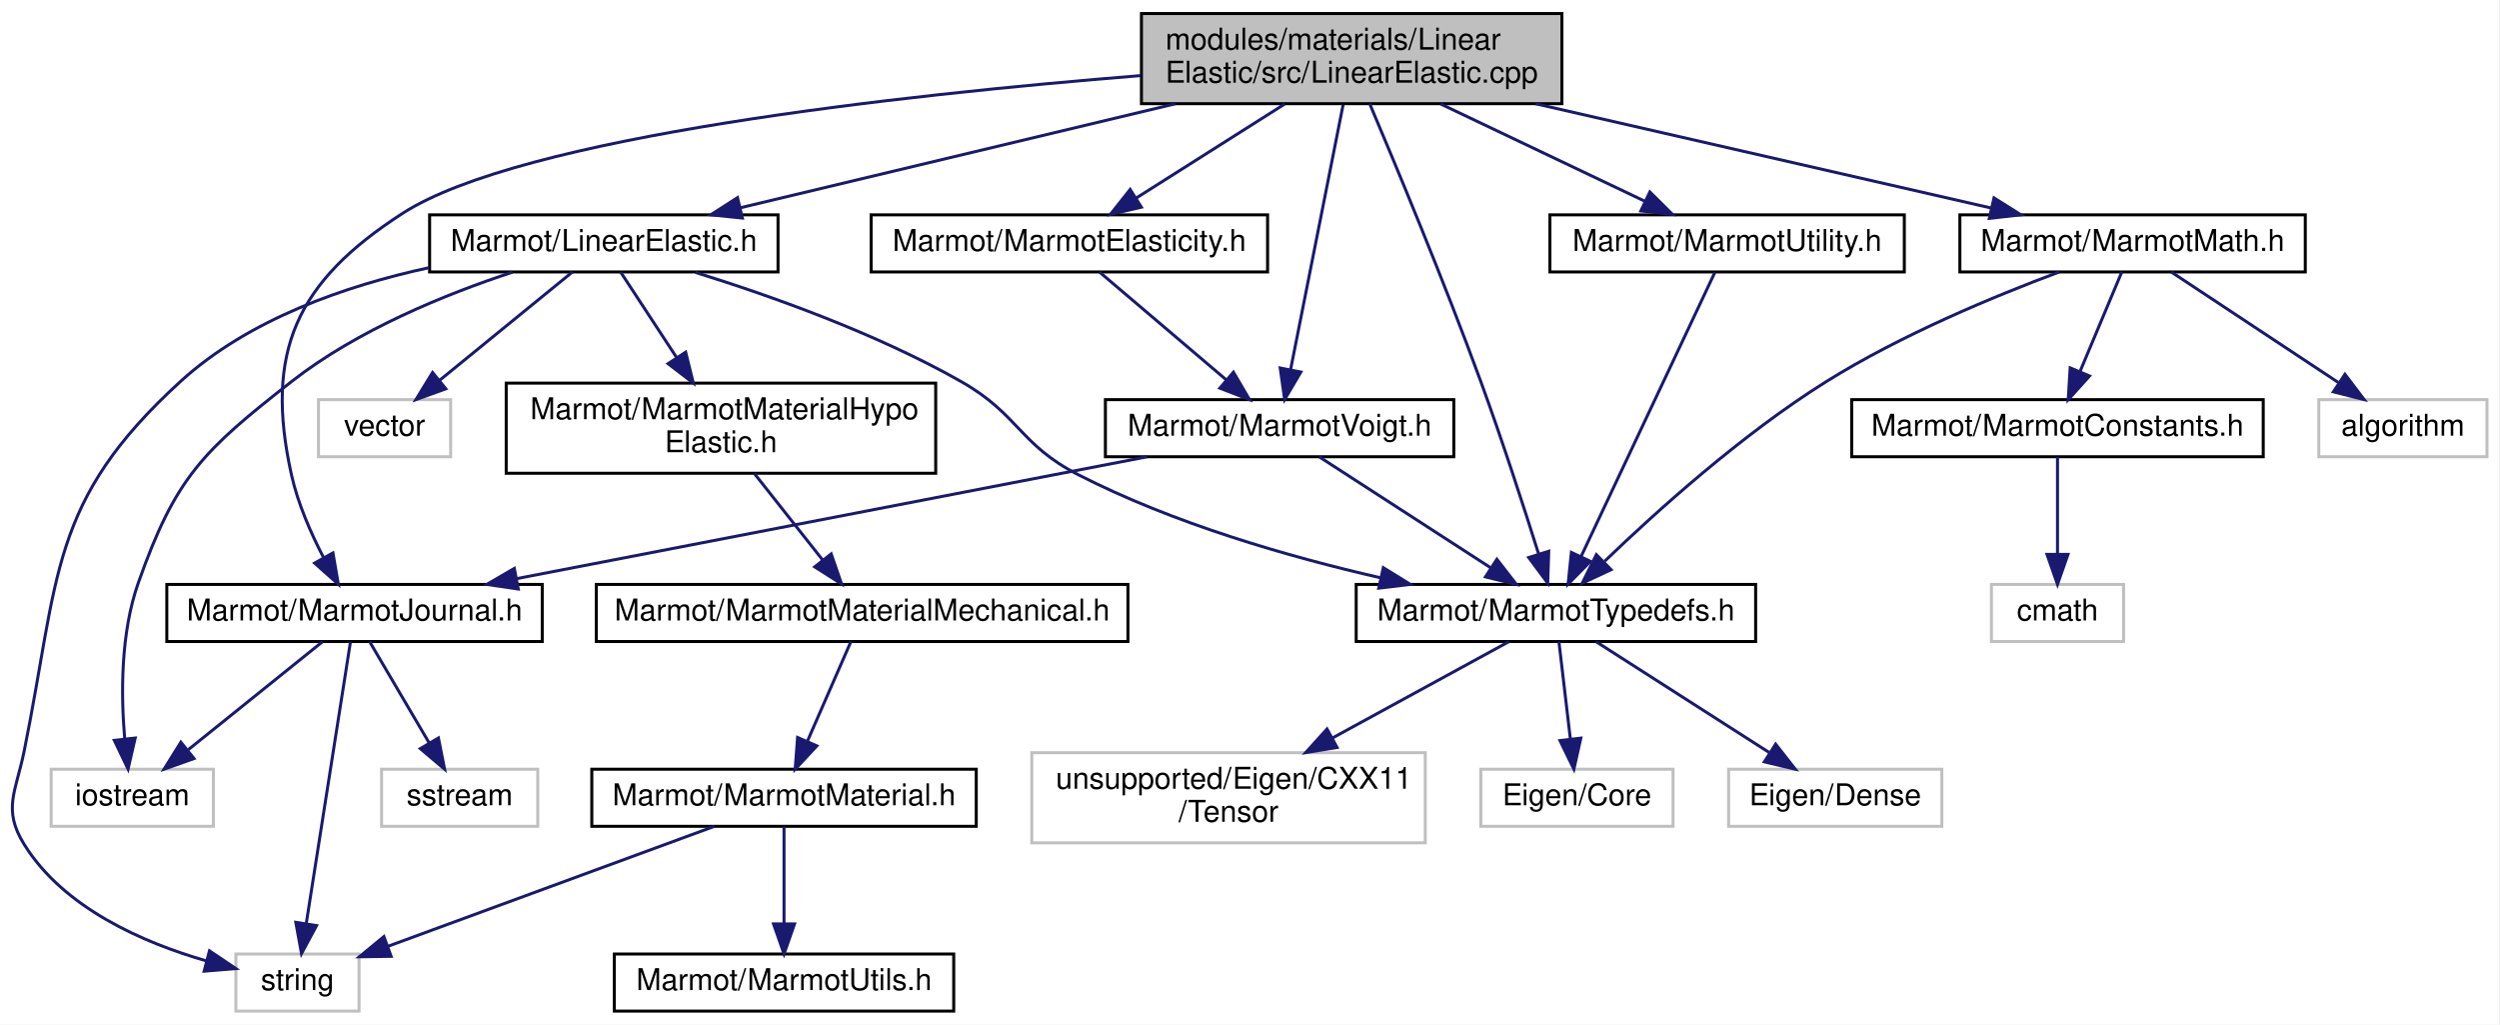
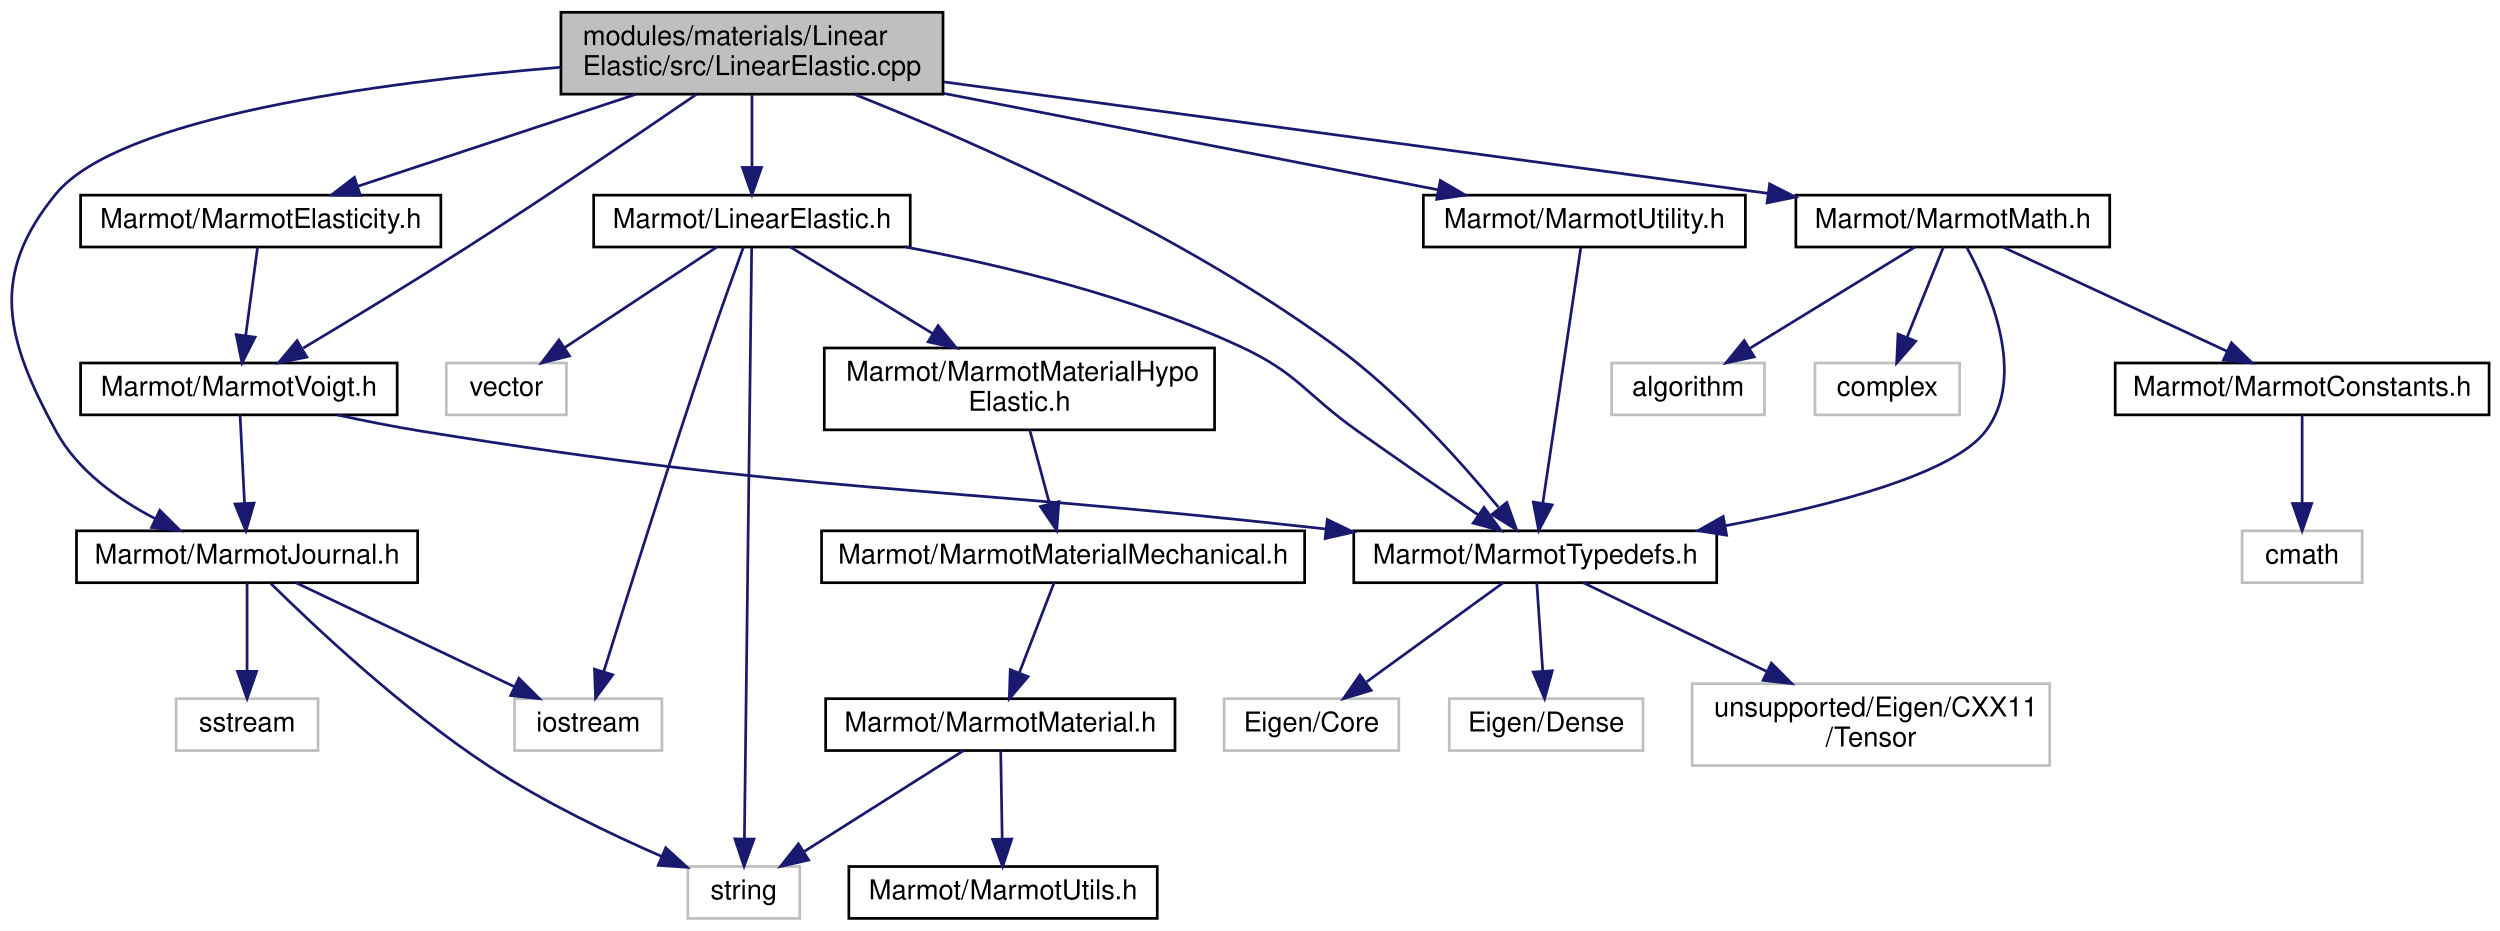
- <svg xmlns="http://www.w3.org/2000/svg" xmlns:xlink="http://www.w3.org/1999/xlink" width="832pt" height="341pt" viewBox="0.00 0.00 832.04 341.00">
+ <svg xmlns="http://www.w3.org/2000/svg" xmlns:xlink="http://www.w3.org/1999/xlink" width="916pt" height="341pt" viewBox="0.00 0.00 916.03 341.00">
  <g id="graph0" class="graph" transform="scale(1 1) rotate(0) translate(4 337)">
-     <polygon fill="white" stroke="transparent" points="-4,4 -4,-337 828.04,-337 828.04,4 -4,4" />
+     <polygon fill="white" stroke="transparent" points="-4,4 -4,-337 912.03,-337 912.03,4 -4,4" />
    <g id="node1" class="node">
      <g id="a_node1">
        <a xlink:title=" ">
-           <polygon fill="#bfbfbf" stroke="black" points="376.04,-302.5 376.04,-332.5 516.04,-332.5 516.04,-302.5 376.04,-302.5" />
-           <text text-anchor="start" x="384.04" y="-320.5" font-family="Helvetica,sans-Serif" font-size="10.00">modules/materials/Linear</text>
-           <text text-anchor="middle" x="446.04" y="-309.5" font-family="Helvetica,sans-Serif" font-size="10.00">Elastic/src/LinearElastic.cpp</text>
+           <polygon fill="#bfbfbf" stroke="black" points="201.53,-302.5 201.53,-332.5 341.53,-332.5 341.53,-302.5 201.53,-302.5" />
+           <text text-anchor="start" x="209.53" y="-320.5" font-family="Helvetica,sans-Serif" font-size="10.00">modules/materials/Linear</text>
+           <text text-anchor="middle" x="271.53" y="-309.5" font-family="Helvetica,sans-Serif" font-size="10.00">Elastic/src/LinearElastic.cpp</text>
        </a>
      </g>
    </g>
    <g id="node2" class="node">
      <g id="a_node2">
        <a xlink:href="LinearElastic_8h.html" target="_top" xlink:title=" ">
-           <polygon fill="white" stroke="black" points="139.04,-246.5 139.04,-265.5 255.04,-265.5 255.04,-246.5 139.04,-246.5" />
-           <text text-anchor="middle" x="197.04" y="-253.5" font-family="Helvetica,sans-Serif" font-size="10.00">Marmot/LinearElastic.h</text>
+           <polygon fill="white" stroke="black" points="213.53,-246.5 213.53,-265.5 329.53,-265.5 329.53,-246.5 213.53,-246.5" />
+           <text text-anchor="middle" x="271.53" y="-253.5" font-family="Helvetica,sans-Serif" font-size="10.00">Marmot/LinearElastic.h</text>
        </a>
      </g>
    </g>
    <g id="edge1" class="edge">
-       <path fill="none" stroke="midnightblue" d="M387.34,-302.47C343.07,-291.9 283.22,-277.59 242.54,-267.87" />
-       <polygon fill="midnightblue" stroke="midnightblue" points="243.17,-264.43 232.63,-265.51 241.55,-271.23 243.17,-264.43" />
+       <path fill="none" stroke="midnightblue" d="M271.53,-302.4C271.53,-294.47 271.53,-284.46 271.53,-275.86" />
+       <polygon fill="midnightblue" stroke="midnightblue" points="275.03,-275.66 271.53,-265.66 268.03,-275.66 275.03,-275.66" />
    </g>
    <g id="node8" class="node">
      <g id="a_node8">
        <a xlink:href="MarmotTypedefs_8h.html" target="_top" xlink:title=" ">
-           <polygon fill="white" stroke="black" points="447.54,-123.5 447.54,-142.5 580.54,-142.5 580.54,-123.5 447.54,-123.5" />
-           <text text-anchor="middle" x="514.04" y="-130.5" font-family="Helvetica,sans-Serif" font-size="10.00">Marmot/MarmotTypedefs.h</text>
-         </a>
-       </g>
-     </g>
-     <g id="edge27" class="edge">
-       <path fill="none" stroke="midnightblue" d="M452.04,-302.49C460.63,-282.23 476.77,-243.52 489.04,-210 496.1,-190.69 503.36,-168.29 508.22,-152.84" />
-       <polygon fill="midnightblue" stroke="midnightblue" points="511.66,-153.55 511.3,-142.96 504.98,-151.46 511.66,-153.55" />
+           <polygon fill="white" stroke="black" points="492.03,-123.5 492.03,-142.5 625.03,-142.5 625.03,-123.5 492.03,-123.5" />
+           <text text-anchor="middle" x="558.53" y="-130.5" font-family="Helvetica,sans-Serif" font-size="10.00">Marmot/MarmotTypedefs.h</text>
+         </a>
+       </g>
+     </g>
+     <g id="edge28" class="edge">
+       <path fill="none" stroke="midnightblue" d="M309.29,-302.35C353.85,-284.64 429.01,-251.53 485.53,-210 508.91,-192.82 531.35,-167.75 545.03,-151.16" />
+       <polygon fill="midnightblue" stroke="midnightblue" points="548.12,-152.91 551.68,-142.93 542.67,-148.51 548.12,-152.91" />
    </g>
    <g id="node14" class="node">
      <g id="a_node14">
        <a xlink:href="MarmotElasticity_8h.html" target="_top" xlink:title=" ">
-           <polygon fill="white" stroke="black" points="286.04,-246.5 286.04,-265.5 418.04,-265.5 418.04,-246.5 286.04,-246.5" />
-           <text text-anchor="middle" x="352.04" y="-253.5" font-family="Helvetica,sans-Serif" font-size="10.00">Marmot/MarmotElasticity.h</text>
+           <polygon fill="white" stroke="black" points="25.53,-246.5 25.53,-265.5 157.53,-265.5 157.53,-246.5 25.53,-246.5" />
+           <text text-anchor="middle" x="91.53" y="-253.5" font-family="Helvetica,sans-Serif" font-size="10.00">Marmot/MarmotElasticity.h</text>
        </a>
      </g>
    </g>
    <g id="edge14" class="edge">
-       <path fill="none" stroke="midnightblue" d="M423.76,-302.4C408.83,-292.95 389.25,-280.56 374.33,-271.11" />
-       <polygon fill="midnightblue" stroke="midnightblue" points="376.03,-268.05 365.71,-265.66 372.29,-273.96 376.03,-268.05" />
+       <path fill="none" stroke="midnightblue" d="M228.87,-302.4C197.9,-292.16 156.48,-278.47 127.25,-268.81" />
+       <polygon fill="midnightblue" stroke="midnightblue" points="128.05,-265.39 117.46,-265.57 125.85,-272.03 128.05,-265.39" />
    </g>
    <g id="node15" class="node">
      <g id="a_node15">
        <a xlink:href="MarmotVoigt_8h.html" target="_top" xlink:title=" ">
-           <polygon fill="white" stroke="black" points="364.04,-185 364.04,-204 480.04,-204 480.04,-185 364.04,-185" />
-           <text text-anchor="middle" x="422.04" y="-192" font-family="Helvetica,sans-Serif" font-size="10.00">Marmot/MarmotVoigt.h</text>
-         </a>
-       </g>
-     </g>
-     <g id="edge30" class="edge">
-       <path fill="none" stroke="midnightblue" d="M443.19,-302.14C438.84,-280.2 430.53,-238.33 425.72,-214.09" />
-       <polygon fill="midnightblue" stroke="midnightblue" points="429.11,-213.18 423.73,-204.05 422.24,-214.54 429.11,-213.18" />
+           <polygon fill="white" stroke="black" points="25.53,-185 25.53,-204 141.53,-204 141.53,-185 25.53,-185" />
+           <text text-anchor="middle" x="83.53" y="-192" font-family="Helvetica,sans-Serif" font-size="10.00">Marmot/MarmotVoigt.h</text>
+         </a>
+       </g>
+     </g>
+     <g id="edge31" class="edge">
+       <path fill="none" stroke="midnightblue" d="M251.18,-302.45C230.16,-288.02 196.31,-265.04 166.53,-246 146.69,-233.31 123.81,-219.45 107.1,-209.46" />
+       <polygon fill="midnightblue" stroke="midnightblue" points="108.43,-206.18 98.04,-204.06 104.84,-212.19 108.43,-206.18" />
    </g>
    <g id="node16" class="node">
      <g id="a_node16">
        <a xlink:href="MarmotJournal_8h.html" target="_top" xlink:title=" ">
-           <polygon fill="white" stroke="black" points="51.54,-123.5 51.54,-142.5 176.54,-142.5 176.54,-123.5 51.54,-123.5" />
-           <text text-anchor="middle" x="114.04" y="-130.5" font-family="Helvetica,sans-Serif" font-size="10.00">Marmot/MarmotJournal.h</text>
+           <polygon fill="white" stroke="black" points="24.03,-123.5 24.03,-142.5 149.03,-142.5 149.03,-123.5 24.03,-123.5" />
+           <text text-anchor="middle" x="86.53" y="-130.5" font-family="Helvetica,sans-Serif" font-size="10.00">Marmot/MarmotJournal.h</text>
        </a>
      </g>
    </g>
    <g id="edge21" class="edge">
-       <path fill="none" stroke="midnightblue" d="M375.74,-311.84C295.31,-305.38 169.61,-291.52 130.04,-266 94.72,-243.23 83.94,-220.02 93.04,-179 95.16,-169.43 99.54,-159.48 103.76,-151.37" />
-       <polygon fill="midnightblue" stroke="midnightblue" points="106.86,-153 108.65,-142.56 100.74,-149.6 106.86,-153" />
+       <path fill="none" stroke="midnightblue" d="M201.45,-312.37C134.21,-306.77 39.55,-294.03 16.53,-266 -8.01,-236.12 -2,-212.94 16.53,-179 24.35,-164.68 38.89,-154.24 52.7,-147.04" />
+       <polygon fill="midnightblue" stroke="midnightblue" points="54.55,-150.03 62.06,-142.56 51.53,-143.72 54.55,-150.03" />
    </g>
    <g id="node18" class="node">
      <g id="a_node18">
        <a xlink:href="MarmotMath_8h.html" target="_top" xlink:title=" ">
-           <polygon fill="white" stroke="black" points="648.54,-246.5 648.54,-265.5 763.54,-265.5 763.54,-246.5 648.54,-246.5" />
-           <text text-anchor="middle" x="706.04" y="-253.5" font-family="Helvetica,sans-Serif" font-size="10.00">Marmot/MarmotMath.h</text>
+           <polygon fill="white" stroke="black" points="654.03,-246.5 654.03,-265.5 769.03,-265.5 769.03,-246.5 654.03,-246.5" />
+           <text text-anchor="middle" x="711.53" y="-253.5" font-family="Helvetica,sans-Serif" font-size="10.00">Marmot/MarmotMath.h</text>
        </a>
      </g>
    </g>
    <g id="edge22" class="edge">
-       <path fill="none" stroke="midnightblue" d="M507.32,-302.47C553.75,-291.85 616.57,-277.47 659.06,-267.75" />
-       <polygon fill="midnightblue" stroke="midnightblue" points="659.9,-271.15 668.86,-265.51 658.34,-264.33 659.9,-271.15" />
-     </g>
-     <g id="node22" class="node">
-       <g id="a_node22">
+       <path fill="none" stroke="midnightblue" d="M341.73,-307.01C424.77,-295.78 562.01,-277.22 643.9,-266.14" />
+       <polygon fill="midnightblue" stroke="midnightblue" points="644.41,-269.61 653.85,-264.8 643.47,-262.67 644.41,-269.61" />
+     </g>
+     <g id="node23" class="node">
+       <g id="a_node23">
        <a xlink:href="MarmotUtility_8h.html" target="_top" xlink:title=" ">
-           <polygon fill="white" stroke="black" points="512.04,-246.5 512.04,-265.5 630.04,-265.5 630.04,-246.5 512.04,-246.5" />
-           <text text-anchor="middle" x="571.04" y="-253.5" font-family="Helvetica,sans-Serif" font-size="10.00">Marmot/MarmotUtility.h</text>
-         </a>
-       </g>
-     </g>
-     <g id="edge28" class="edge">
-       <path fill="none" stroke="midnightblue" d="M475.66,-302.4C496.26,-292.59 523.52,-279.62 543.62,-270.05" />
-       <polygon fill="midnightblue" stroke="midnightblue" points="545.32,-273.12 552.85,-265.66 542.31,-266.8 545.32,-273.12" />
+           <polygon fill="white" stroke="black" points="517.53,-246.5 517.53,-265.5 635.53,-265.5 635.53,-246.5 517.53,-246.5" />
+           <text text-anchor="middle" x="576.53" y="-253.5" font-family="Helvetica,sans-Serif" font-size="10.00">Marmot/MarmotUtility.h</text>
+         </a>
+       </g>
+     </g>
+     <g id="edge29" class="edge">
+       <path fill="none" stroke="midnightblue" d="M341.88,-302.77C397.02,-292.02 472.58,-277.28 522.89,-267.46" />
+       <polygon fill="midnightblue" stroke="midnightblue" points="523.77,-270.86 532.92,-265.51 522.43,-263.99 523.77,-270.86" />
    </g>
    <g id="node3" class="node">
      <g id="a_node3">
        <a xlink:href="MarmotMaterialHypoElastic_8h.html" target="_top" xlink:title=" ">
-           <polygon fill="white" stroke="black" points="164.54,-179.5 164.54,-209.5 307.54,-209.5 307.54,-179.5 164.54,-179.5" />
-           <text text-anchor="start" x="172.54" y="-197.5" font-family="Helvetica,sans-Serif" font-size="10.00">Marmot/MarmotMaterialHypo</text>
-           <text text-anchor="middle" x="236.04" y="-186.5" font-family="Helvetica,sans-Serif" font-size="10.00">Elastic.h</text>
+           <polygon fill="white" stroke="black" points="298.03,-179.5 298.03,-209.5 441.03,-209.5 441.03,-179.5 298.03,-179.5" />
+           <text text-anchor="start" x="306.03" y="-197.5" font-family="Helvetica,sans-Serif" font-size="10.00">Marmot/MarmotMaterialHypo</text>
+           <text text-anchor="middle" x="369.53" y="-186.5" font-family="Helvetica,sans-Serif" font-size="10.00">Elastic.h</text>
        </a>
      </g>
    </g>
    <g id="edge2" class="edge">
-       <path fill="none" stroke="midnightblue" d="M202.62,-246.48C207.46,-239.09 214.68,-228.08 221.18,-218.17" />
-       <polygon fill="midnightblue" stroke="midnightblue" points="224.29,-219.81 226.84,-209.52 218.43,-215.97 224.29,-219.81" />
+       <path fill="none" stroke="midnightblue" d="M285.57,-246.48C299.09,-238.27 320.02,-225.56 337.6,-214.88" />
+       <polygon fill="midnightblue" stroke="midnightblue" points="339.7,-217.7 346.43,-209.52 336.07,-211.72 339.7,-217.7" />
    </g>
    <g id="node7" class="node">
      <g id="a_node7">
        <a xlink:title=" ">
-           <polygon fill="white" stroke="#bfbfbf" points="74.54,-0.5 74.54,-19.5 115.54,-19.5 115.54,-0.5 74.54,-0.5" />
-           <text text-anchor="middle" x="95.04" y="-7.5" font-family="Helvetica,sans-Serif" font-size="10.00">string</text>
+           <polygon fill="white" stroke="#bfbfbf" points="248.03,-0.5 248.03,-19.5 289.03,-19.5 289.03,-0.5 248.03,-0.5" />
+           <text text-anchor="middle" x="268.53" y="-7.5" font-family="Helvetica,sans-Serif" font-size="10.00">string</text>
        </a>
      </g>
    </g>
    <g id="edge12" class="edge">
-       <path fill="none" stroke="midnightblue" d="M138.87,-247.92C110.94,-241.88 78.71,-230.7 56.04,-210 12.2,-169.99 15.83,-145.17 4.04,-87 1.3,-73.5 -3.23,-67.7 4.04,-56 17.22,-34.77 43.72,-23.25 64.74,-17.2" />
-       <polygon fill="midnightblue" stroke="midnightblue" points="65.74,-20.56 74.53,-14.65 63.97,-13.78 65.74,-20.56" />
+       <path fill="none" stroke="midnightblue" d="M271.42,-246.32C270.99,-211.18 269.37,-79.12 268.76,-29.76" />
+       <polygon fill="midnightblue" stroke="midnightblue" points="272.26,-29.54 268.63,-19.58 265.26,-29.62 272.26,-29.54" />
    </g>
    <g id="edge7" class="edge">
-       <path fill="none" stroke="midnightblue" d="M227.53,-246.35C252.28,-238.66 287.61,-226.15 316.04,-210 335.29,-199.06 335.33,-189.1 355.04,-179 386.6,-162.82 424.75,-151.77 455.77,-144.68" />
-       <polygon fill="midnightblue" stroke="midnightblue" points="456.57,-148.08 465.58,-142.51 455.06,-141.25 456.57,-148.08" />
+       <path fill="none" stroke="midnightblue" d="M327.81,-246.5C364.03,-239.68 411.45,-228.18 450.53,-210 471.89,-200.06 474.29,-192.59 493.53,-179 508.14,-168.68 524.73,-157.2 537.49,-148.42" />
+       <polygon fill="midnightblue" stroke="midnightblue" points="539.76,-151.1 546.02,-142.56 535.79,-145.33 539.76,-151.1" />
    </g>
    <g id="node12" class="node">
      <g id="a_node12">
        <a xlink:title=" ">
-           <polygon fill="white" stroke="#bfbfbf" points="13.04,-62 13.04,-81 67.04,-81 67.04,-62 13.04,-62" />
-           <text text-anchor="middle" x="40.04" y="-69" font-family="Helvetica,sans-Serif" font-size="10.00">iostream</text>
+           <polygon fill="white" stroke="#bfbfbf" points="184.53,-62 184.53,-81 238.53,-81 238.53,-62 184.53,-62" />
+           <text text-anchor="middle" x="211.53" y="-69" font-family="Helvetica,sans-Serif" font-size="10.00">iostream</text>
        </a>
      </g>
    </g>
    <g id="edge11" class="edge">
-       <path fill="none" stroke="midnightblue" d="M166.62,-246.42C144.62,-239.18 115.03,-227.22 93.04,-210 63.57,-186.93 54.5,-178.29 42.04,-143 36.12,-126.24 36.27,-105.81 37.51,-91.27" />
-       <polygon fill="midnightblue" stroke="midnightblue" points="41.02,-91.38 38.64,-81.05 34.06,-90.61 41.02,-91.38" />
+       <path fill="none" stroke="midnightblue" d="M268.38,-246.4C265.09,-237.37 259.82,-222.73 255.53,-210 241.21,-167.61 225.47,-117.49 217.25,-91.02" />
+       <polygon fill="midnightblue" stroke="midnightblue" points="220.51,-89.74 214.21,-81.22 213.83,-91.81 220.51,-89.74" />
    </g>
    <g id="node13" class="node">
      <g id="a_node13">
        <a xlink:title=" ">
-           <polygon fill="white" stroke="#bfbfbf" points="102.04,-185 102.04,-204 146.04,-204 146.04,-185 102.04,-185" />
-           <text text-anchor="middle" x="124.04" y="-192" font-family="Helvetica,sans-Serif" font-size="10.00">vector</text>
+           <polygon fill="white" stroke="#bfbfbf" points="159.53,-185 159.53,-204 203.53,-204 203.53,-185 159.53,-185" />
+           <text text-anchor="middle" x="181.53" y="-192" font-family="Helvetica,sans-Serif" font-size="10.00">vector</text>
        </a>
      </g>
    </g>
    <g id="edge13" class="edge">
-       <path fill="none" stroke="midnightblue" d="M186.58,-246.48C175.08,-237.11 156.41,-221.88 142.45,-210.51" />
-       <polygon fill="midnightblue" stroke="midnightblue" points="144.44,-207.61 134.48,-204.01 140.02,-213.04 144.44,-207.61" />
+       <path fill="none" stroke="midnightblue" d="M258.63,-246.48C244.06,-236.84 220.13,-221.02 202.78,-209.55" />
+       <polygon fill="midnightblue" stroke="midnightblue" points="204.67,-206.6 194.4,-204.01 200.81,-212.44 204.67,-206.6" />
    </g>
    <g id="node4" class="node">
      <g id="a_node4">
        <a xlink:href="MarmotMaterialMechanical_8h.html" target="_top" xlink:title=" ">
-           <polygon fill="white" stroke="black" points="194.54,-123.5 194.54,-142.5 371.54,-142.5 371.54,-123.5 194.54,-123.5" />
-           <text text-anchor="middle" x="283.04" y="-130.5" font-family="Helvetica,sans-Serif" font-size="10.00">Marmot/MarmotMaterialMechanical.h</text>
+           <polygon fill="white" stroke="black" points="297.03,-123.5 297.03,-142.5 474.03,-142.5 474.03,-123.5 297.03,-123.5" />
+           <text text-anchor="middle" x="385.53" y="-130.5" font-family="Helvetica,sans-Serif" font-size="10.00">Marmot/MarmotMaterialMechanical.h</text>
        </a>
      </g>
    </g>
    <g id="edge3" class="edge">
-       <path fill="none" stroke="midnightblue" d="M247.17,-179.4C254,-170.75 262.78,-159.64 269.94,-150.58" />
-       <polygon fill="midnightblue" stroke="midnightblue" points="272.74,-152.67 276.2,-142.66 267.25,-148.34 272.74,-152.67" />
+       <path fill="none" stroke="midnightblue" d="M373.32,-179.4C375.48,-171.38 378.2,-161.23 380.53,-152.57" />
+       <polygon fill="midnightblue" stroke="midnightblue" points="383.98,-153.22 383.2,-142.66 377.22,-151.41 383.98,-153.22" />
    </g>
    <g id="node5" class="node">
      <g id="a_node5">
        <a xlink:href="MarmotMaterial_8h.html" target="_top" xlink:title=" ">
-           <polygon fill="white" stroke="black" points="193.04,-62 193.04,-81 321.04,-81 321.04,-62 193.04,-62" />
-           <text text-anchor="middle" x="257.04" y="-69" font-family="Helvetica,sans-Serif" font-size="10.00">Marmot/MarmotMaterial.h</text>
+           <polygon fill="white" stroke="black" points="298.53,-62 298.53,-81 426.53,-81 426.53,-62 298.53,-62" />
+           <text text-anchor="middle" x="362.53" y="-69" font-family="Helvetica,sans-Serif" font-size="10.00">Marmot/MarmotMaterial.h</text>
        </a>
      </g>
    </g>
    <g id="edge4" class="edge">
-       <path fill="none" stroke="midnightblue" d="M279.31,-123.48C275.56,-114.9 269.68,-101.43 264.89,-90.48" />
-       <polygon fill="midnightblue" stroke="midnightblue" points="267.97,-88.77 260.75,-81.01 261.55,-91.57 267.97,-88.77" />
+       <path fill="none" stroke="midnightblue" d="M382.23,-123.48C378.92,-114.9 373.71,-101.43 369.48,-90.48" />
+       <polygon fill="midnightblue" stroke="midnightblue" points="372.69,-89.07 365.82,-81.01 366.16,-91.6 372.69,-89.07" />
    </g>
    <g id="node6" class="node">
      <g id="a_node6">
        <a xlink:href="MarmotUtils_8h.html" target="_top" xlink:title=" ">
-           <polygon fill="white" stroke="black" points="200.54,-0.5 200.54,-19.5 313.54,-19.5 313.54,-0.5 200.54,-0.5" />
-           <text text-anchor="middle" x="257.04" y="-7.5" font-family="Helvetica,sans-Serif" font-size="10.00">Marmot/MarmotUtils.h</text>
+           <polygon fill="white" stroke="black" points="307.03,-0.5 307.03,-19.5 420.03,-19.5 420.03,-0.5 307.03,-0.5" />
+           <text text-anchor="middle" x="363.53" y="-7.5" font-family="Helvetica,sans-Serif" font-size="10.00">Marmot/MarmotUtils.h</text>
        </a>
      </g>
    </g>
    <g id="edge5" class="edge">
-       <path fill="none" stroke="midnightblue" d="M257.04,-61.98C257.04,-53.58 257.04,-40.48 257.04,-29.66" />
-       <polygon fill="midnightblue" stroke="midnightblue" points="260.54,-29.51 257.04,-19.51 253.54,-29.51 260.54,-29.51" />
+       <path fill="none" stroke="midnightblue" d="M362.67,-61.98C362.81,-53.58 363.03,-40.48 363.21,-29.66" />
+       <polygon fill="midnightblue" stroke="midnightblue" points="366.72,-29.57 363.38,-19.51 359.72,-29.45 366.72,-29.57" />
    </g>
    <g id="edge6" class="edge">
-       <path fill="none" stroke="midnightblue" d="M233.82,-61.98C205.25,-51.48 156.64,-33.63 125.2,-22.08" />
-       <polygon fill="midnightblue" stroke="midnightblue" points="126.23,-18.73 115.64,-18.57 123.82,-25.3 126.23,-18.73" />
+       <path fill="none" stroke="midnightblue" d="M349.06,-61.98C333.84,-52.34 308.84,-36.52 290.73,-25.05" />
+       <polygon fill="midnightblue" stroke="midnightblue" points="292.29,-21.9 281.97,-19.51 288.55,-27.81 292.29,-21.9" />
    </g>
    <g id="node9" class="node">
      <g id="a_node9">
        <a xlink:title=" ">
-           <polygon fill="white" stroke="#bfbfbf" points="489.04,-62 489.04,-81 553.04,-81 553.04,-62 489.04,-62" />
-           <text text-anchor="middle" x="521.04" y="-69" font-family="Helvetica,sans-Serif" font-size="10.00">Eigen/Core</text>
+           <polygon fill="white" stroke="#bfbfbf" points="444.53,-62 444.53,-81 508.53,-81 508.53,-62 444.53,-62" />
+           <text text-anchor="middle" x="476.53" y="-69" font-family="Helvetica,sans-Serif" font-size="10.00">Eigen/Core</text>
        </a>
      </g>
    </g>
    <g id="edge8" class="edge">
-       <path fill="none" stroke="midnightblue" d="M515.04,-123.48C516.03,-115.08 517.57,-101.98 518.84,-91.16" />
-       <polygon fill="midnightblue" stroke="midnightblue" points="522.34,-91.35 520.03,-81.01 515.39,-90.53 522.34,-91.35" />
+       <path fill="none" stroke="midnightblue" d="M546.78,-123.48C533.75,-114.02 512.49,-98.6 496.77,-87.19" />
+       <polygon fill="midnightblue" stroke="midnightblue" points="498.4,-84.05 488.25,-81.01 494.29,-89.71 498.4,-84.05" />
    </g>
    <g id="node10" class="node">
      <g id="a_node10">
        <a xlink:title=" ">
-           <polygon fill="white" stroke="#bfbfbf" points="571.54,-62 571.54,-81 642.54,-81 642.54,-62 571.54,-62" />
-           <text text-anchor="middle" x="607.04" y="-69" font-family="Helvetica,sans-Serif" font-size="10.00">Eigen/Dense</text>
+           <polygon fill="white" stroke="#bfbfbf" points="527.03,-62 527.03,-81 598.03,-81 598.03,-62 527.03,-62" />
+           <text text-anchor="middle" x="562.53" y="-69" font-family="Helvetica,sans-Serif" font-size="10.00">Eigen/Dense</text>
        </a>
      </g>
    </g>
    <g id="edge9" class="edge">
-       <path fill="none" stroke="midnightblue" d="M527.36,-123.48C542.42,-113.84 567.15,-98.02 585.07,-86.55" />
-       <polygon fill="midnightblue" stroke="midnightblue" points="587.2,-89.35 593.74,-81.01 583.43,-83.45 587.2,-89.35" />
+       <path fill="none" stroke="midnightblue" d="M559.1,-123.48C559.66,-115.08 560.55,-101.98 561.27,-91.16" />
+       <polygon fill="midnightblue" stroke="midnightblue" points="564.78,-91.22 561.96,-81.01 557.79,-90.75 564.78,-91.22" />
    </g>
    <g id="node11" class="node">
      <g id="a_node11">
        <a xlink:title=" ">
-           <polygon fill="white" stroke="#bfbfbf" points="339.54,-56.5 339.54,-86.5 470.54,-86.5 470.54,-56.5 339.54,-56.5" />
-           <text text-anchor="start" x="347.54" y="-74.5" font-family="Helvetica,sans-Serif" font-size="10.00">unsupported/Eigen/CXX11</text>
-           <text text-anchor="middle" x="405.04" y="-63.5" font-family="Helvetica,sans-Serif" font-size="10.00">/Tensor</text>
+           <polygon fill="white" stroke="#bfbfbf" points="616.03,-56.5 616.03,-86.5 747.03,-86.5 747.03,-56.5 616.03,-56.5" />
+           <text text-anchor="start" x="624.03" y="-74.5" font-family="Helvetica,sans-Serif" font-size="10.00">unsupported/Eigen/CXX11</text>
+           <text text-anchor="middle" x="681.53" y="-63.5" font-family="Helvetica,sans-Serif" font-size="10.00">/Tensor</text>
        </a>
      </g>
    </g>
    <g id="edge10" class="edge">
-       <path fill="none" stroke="midnightblue" d="M498.42,-123.48C483.17,-115.15 459.46,-102.21 439.74,-91.45" />
-       <polygon fill="midnightblue" stroke="midnightblue" points="441.18,-88.24 430.72,-86.52 437.83,-94.39 441.18,-88.24" />
+       <path fill="none" stroke="midnightblue" d="M576.15,-123.48C593.59,-115.04 620.84,-101.86 643.27,-91.01" />
+       <polygon fill="midnightblue" stroke="midnightblue" points="645.06,-94.03 652.54,-86.52 642.01,-87.73 645.06,-94.03" />
    </g>
    <g id="edge15" class="edge">
-       <path fill="none" stroke="midnightblue" d="M362.06,-246.48C373.08,-237.11 391,-221.88 404.38,-210.51" />
-       <polygon fill="midnightblue" stroke="midnightblue" points="406.67,-213.15 412.02,-204.01 402.14,-207.82 406.67,-213.15" />
+       <path fill="none" stroke="midnightblue" d="M90.38,-246.48C89.25,-238.08 87.49,-224.98 86.04,-214.16" />
+       <polygon fill="midnightblue" stroke="midnightblue" points="89.47,-213.45 84.67,-204.01 82.54,-214.39 89.47,-213.45" />
    </g>
    <g id="edge20" class="edge">
-       <path fill="none" stroke="midnightblue" d="M435.22,-184.98C450.11,-175.34 474.58,-159.52 492.31,-148.05" />
-       <polygon fill="midnightblue" stroke="midnightblue" points="494.38,-150.88 500.88,-142.51 490.58,-145 494.38,-150.88" />
+       <path fill="none" stroke="midnightblue" d="M119.56,-184.97C129.55,-182.81 140.42,-180.63 150.53,-179 294.18,-155.76 333.86,-159.67 481.52,-143.21" />
+       <polygon fill="midnightblue" stroke="midnightblue" points="482.33,-146.64 491.88,-142.04 481.55,-139.68 482.33,-146.64" />
    </g>
    <g id="edge16" class="edge">
-       <path fill="none" stroke="midnightblue" d="M377.91,-184.98C322.56,-174.28 227.7,-155.96 168.06,-144.44" />
-       <polygon fill="midnightblue" stroke="midnightblue" points="168.56,-140.97 158.08,-142.51 167.24,-147.84 168.56,-140.97" />
+       <path fill="none" stroke="midnightblue" d="M83.96,-184.98C84.38,-176.58 85.04,-163.48 85.59,-152.66" />
+       <polygon fill="midnightblue" stroke="midnightblue" points="89.09,-152.67 86.1,-142.51 82.1,-152.32 89.09,-152.67" />
    </g>
    <g id="edge19" class="edge">
-       <path fill="none" stroke="midnightblue" d="M112.67,-123.3C109.6,-103.76 102.11,-56.06 97.95,-29.55" />
-       <polygon fill="midnightblue" stroke="midnightblue" points="101.4,-28.96 96.39,-19.62 94.48,-30.05 101.4,-28.96" />
+       <path fill="none" stroke="midnightblue" d="M95.26,-123.18C110.54,-108.09 143.55,-76.89 175.53,-56 195.48,-42.97 219.76,-31.34 238.52,-23.17" />
+       <polygon fill="midnightblue" stroke="midnightblue" points="239.94,-26.37 247.76,-19.23 237.19,-19.93 239.94,-26.37" />
    </g>
    <g id="edge17" class="edge">
-       <path fill="none" stroke="midnightblue" d="M103.43,-123.48C91.78,-114.11 72.85,-98.88 58.7,-87.51" />
-       <polygon fill="midnightblue" stroke="midnightblue" points="60.6,-84.55 50.62,-81.01 56.22,-90 60.6,-84.55" />
+       <path fill="none" stroke="midnightblue" d="M104.44,-123.48C125.41,-113.49 160.38,-96.85 184.62,-85.31" />
+       <polygon fill="midnightblue" stroke="midnightblue" points="186.13,-88.47 193.65,-81.01 183.12,-82.15 186.13,-88.47" />
    </g>
    <g id="node17" class="node">
      <g id="a_node17">
        <a xlink:title=" ">
-           <polygon fill="white" stroke="#bfbfbf" points="123.04,-62 123.04,-81 175.04,-81 175.04,-62 123.04,-62" />
-           <text text-anchor="middle" x="149.04" y="-69" font-family="Helvetica,sans-Serif" font-size="10.00">sstream</text>
+           <polygon fill="white" stroke="#bfbfbf" points="60.53,-62 60.53,-81 112.53,-81 112.53,-62 60.53,-62" />
+           <text text-anchor="middle" x="86.53" y="-69" font-family="Helvetica,sans-Serif" font-size="10.00">sstream</text>
        </a>
      </g>
    </g>
    <g id="edge18" class="edge">
-       <path fill="none" stroke="midnightblue" d="M119.05,-123.48C124.2,-114.73 132.35,-100.87 138.85,-89.81" />
-       <polygon fill="midnightblue" stroke="midnightblue" points="141.98,-91.4 144.03,-81.01 135.94,-87.85 141.98,-91.4" />
+       <path fill="none" stroke="midnightblue" d="M86.53,-123.48C86.53,-115.08 86.53,-101.98 86.53,-91.16" />
+       <polygon fill="midnightblue" stroke="midnightblue" points="90.03,-91.01 86.53,-81.01 83.03,-91.01 90.03,-91.01" />
    </g>
    <g id="edge25" class="edge">
-       <path fill="none" stroke="midnightblue" d="M681.57,-246.47C660.27,-238.53 628.99,-225.59 604.04,-210 576.01,-192.49 547.51,-166.81 530.3,-150.25" />
-       <polygon fill="midnightblue" stroke="midnightblue" points="532.41,-147.41 522.81,-142.93 527.51,-152.42 532.41,-147.41" />
+       <path fill="none" stroke="midnightblue" d="M716.58,-246.47C724.86,-231.26 738.93,-199.17 723.53,-179 711.56,-163.34 667.64,-151.82 628.12,-144.36" />
+       <polygon fill="midnightblue" stroke="midnightblue" points="628.65,-140.9 618.19,-142.55 627.4,-147.78 628.65,-140.9" />
    </g>
    <g id="node19" class="node">
      <g id="a_node19">
        <a xlink:href="MarmotConstants_8h.html" target="_top" xlink:title=" ">
-           <polygon fill="white" stroke="black" points="612.54,-185 612.54,-204 749.54,-204 749.54,-185 612.54,-185" />
-           <text text-anchor="middle" x="681.04" y="-192" font-family="Helvetica,sans-Serif" font-size="10.00">Marmot/MarmotConstants.h</text>
+           <polygon fill="white" stroke="black" points="771.03,-185 771.03,-204 908.03,-204 908.03,-185 771.03,-185" />
+           <text text-anchor="middle" x="839.53" y="-192" font-family="Helvetica,sans-Serif" font-size="10.00">Marmot/MarmotConstants.h</text>
        </a>
      </g>
    </g>
    <g id="edge23" class="edge">
-       <path fill="none" stroke="midnightblue" d="M702.45,-246.48C698.85,-237.9 693.19,-224.43 688.59,-213.48" />
-       <polygon fill="midnightblue" stroke="midnightblue" points="691.71,-211.87 684.61,-204.01 685.26,-214.58 691.71,-211.87" />
+       <path fill="none" stroke="midnightblue" d="M729.87,-246.48C751.35,-236.49 787.15,-219.85 811.98,-208.31" />
+       <polygon fill="midnightblue" stroke="midnightblue" points="813.63,-211.4 821.22,-204.01 810.68,-205.05 813.63,-211.4" />
    </g>
    <g id="node21" class="node">
      <g id="a_node21">
        <a xlink:title=" ">
-           <polygon fill="white" stroke="#bfbfbf" points="768.04,-185 768.04,-204 824.04,-204 824.04,-185 768.04,-185" />
-           <text text-anchor="middle" x="796.04" y="-192" font-family="Helvetica,sans-Serif" font-size="10.00">algorithm</text>
+           <polygon fill="white" stroke="#bfbfbf" points="586.53,-185 586.53,-204 642.53,-204 642.53,-185 586.53,-185" />
+           <text text-anchor="middle" x="614.53" y="-192" font-family="Helvetica,sans-Serif" font-size="10.00">algorithm</text>
        </a>
      </g>
    </g>
    <g id="edge26" class="edge">
-       <path fill="none" stroke="midnightblue" d="M718.93,-246.48C733.5,-236.84 757.44,-221.02 774.78,-209.55" />
-       <polygon fill="midnightblue" stroke="midnightblue" points="776.75,-212.44 783.16,-204.01 772.89,-206.6 776.75,-212.44" />
+       <path fill="none" stroke="midnightblue" d="M697.63,-246.48C681.86,-236.8 655.89,-220.87 637.18,-209.39" />
+       <polygon fill="midnightblue" stroke="midnightblue" points="638.75,-206.25 628.4,-204.01 635.09,-212.22 638.75,-206.25" />
+     </g>
+     <g id="node22" class="node">
+       <g id="a_node22">
+         <a xlink:title=" ">
+           <polygon fill="white" stroke="#bfbfbf" points="661.03,-185 661.03,-204 714.03,-204 714.03,-185 661.03,-185" />
+           <text text-anchor="middle" x="687.53" y="-192" font-family="Helvetica,sans-Serif" font-size="10.00">complex</text>
+         </a>
+       </g>
+     </g>
+     <g id="edge27" class="edge">
+       <path fill="none" stroke="midnightblue" d="M708.09,-246.48C704.63,-237.9 699.2,-224.43 694.78,-213.48" />
+       <polygon fill="midnightblue" stroke="midnightblue" points="697.95,-211.97 690.96,-204.01 691.45,-214.59 697.95,-211.97" />
    </g>
    <g id="node20" class="node">
      <g id="a_node20">
        <a xlink:title=" ">
-           <polygon fill="white" stroke="#bfbfbf" points="659.04,-123.5 659.04,-142.5 703.04,-142.5 703.04,-123.5 659.04,-123.5" />
-           <text text-anchor="middle" x="681.04" y="-130.5" font-family="Helvetica,sans-Serif" font-size="10.00">cmath</text>
+           <polygon fill="white" stroke="#bfbfbf" points="817.53,-123.5 817.53,-142.5 861.53,-142.5 861.53,-123.5 817.53,-123.5" />
+           <text text-anchor="middle" x="839.53" y="-130.5" font-family="Helvetica,sans-Serif" font-size="10.00">cmath</text>
        </a>
      </g>
    </g>
    <g id="edge24" class="edge">
-       <path fill="none" stroke="midnightblue" d="M681.04,-184.98C681.04,-176.58 681.04,-163.48 681.04,-152.66" />
-       <polygon fill="midnightblue" stroke="midnightblue" points="684.54,-152.51 681.04,-142.51 677.54,-152.51 684.54,-152.51" />
-     </g>
-     <g id="edge29" class="edge">
-       <path fill="none" stroke="midnightblue" d="M566.94,-246.3C557.65,-226.59 534.86,-178.21 522.44,-151.84" />
-       <polygon fill="midnightblue" stroke="midnightblue" points="525.53,-150.18 518.1,-142.62 519.19,-153.16 525.53,-150.18" />
+       <path fill="none" stroke="midnightblue" d="M839.53,-184.98C839.53,-176.58 839.53,-163.48 839.53,-152.66" />
+       <polygon fill="midnightblue" stroke="midnightblue" points="843.03,-152.51 839.53,-142.51 836.03,-152.51 843.03,-152.51" />
+     </g>
+     <g id="edge30" class="edge">
+       <path fill="none" stroke="midnightblue" d="M575.23,-246.3C572.33,-226.76 565.23,-179.06 561.29,-152.55" />
+       <polygon fill="midnightblue" stroke="midnightblue" points="564.74,-152 559.81,-142.62 557.82,-153.03 564.74,-152" />
    </g>
  </g>
</svg>
